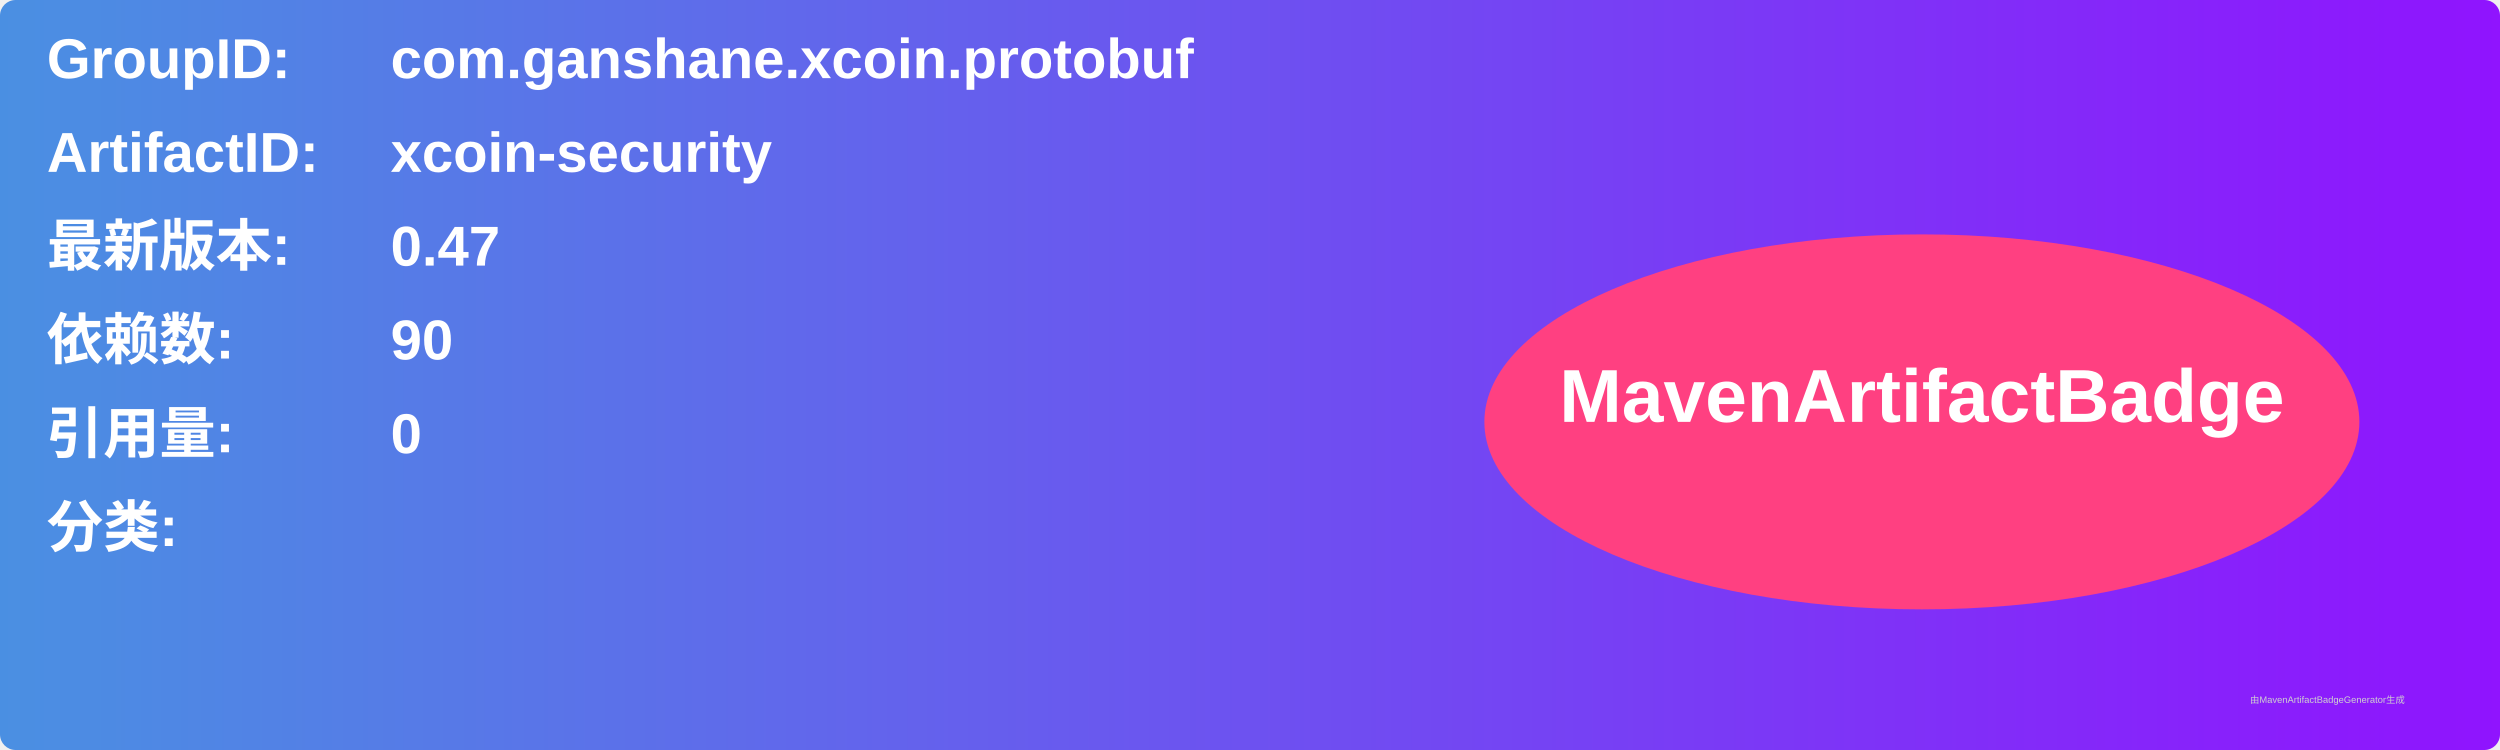
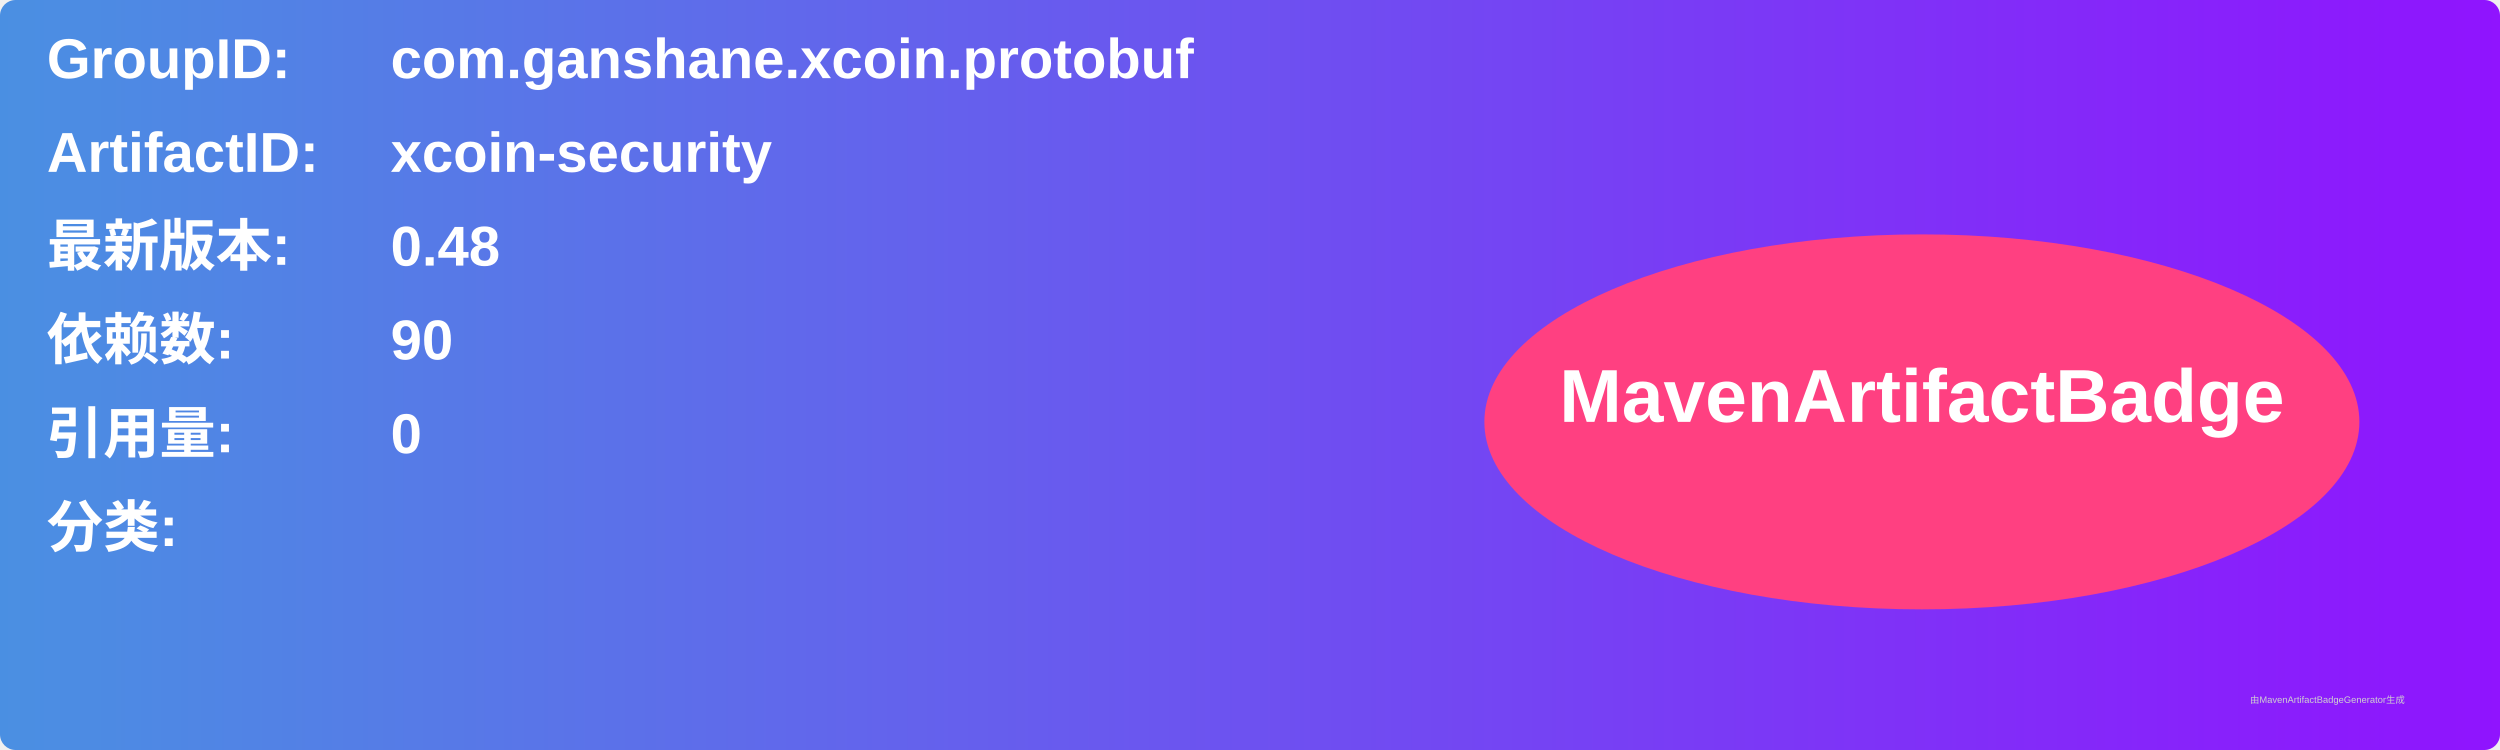
<svg xmlns="http://www.w3.org/2000/svg" width="800" height="240" viewBox="0 0 800 240">
  <linearGradient id="grad" x1="0%" y1="0%" x2="100%" y2="0%">
    <stop offset="0%" stop-color="#4a90e2" />
    <stop offset="100%" stop-color="#9013fe" />
  </linearGradient>
  <rect width="100%" height="100%" rx="5" ry="5" fill="url(#grad)" />
  <g transform="translate(15, 15)">
    <text x="0" y="10" font-family="Arial" font-size="18" fill="white" font-weight="bold" width="260">GroupID:</text>
    <text x="110" y="10" font-family="Arial" font-size="18" fill="white" font-weight="bold" width="460">com.ganshane.xcoin.protobuf</text>
    <text x="0" y="40" font-family="Arial" font-size="18" fill="white" font-weight="bold" width="260">ArtifactID:</text>
    <text x="110" y="40" font-family="Arial" font-size="18" fill="white" font-weight="bold" width="460">xcoin-security</text>
    <text x="0" y="70" font-family="Arial" font-size="18" fill="white" font-weight="bold">最新版本:</text>
    <text x="110" y="70" font-family="Arial" font-size="18" fill="white" font-weight="bold">
-       <tspan font-weight="bold">0.47</tspan>
+       <tspan font-weight="bold">0.48</tspan>
    </text>
    <text x="0" y="100" font-family="Arial" font-size="18" fill="white" font-weight="bold">依赖数: </text>
    <text x="110" y="100" font-family="Arial" font-size="18" fill="white">
      <tspan font-weight="bold">90</tspan>
    </text>
    <text x="0" y="130" font-family="Arial" font-size="18" fill="white" font-weight="bold">引用量: </text>
    <text x="110" y="130" font-family="Arial" font-size="18" fill="white">
      <tspan font-weight="bold">0</tspan>
    </text>
    <text x="0" y="160" font-family="Arial" font-size="18" fill="white" font-weight="bold">分类:</text>
    <text x="10" y="190" font-family="Arial" font-size="10" fill="white">
      <tspan font-weight="bold" />
    </text>
    <ellipse cx="600" cy="120" rx="140" ry="60" fill="#ff4081" />
    <text x="600" y="120" text-anchor="middle" font-family="Arial" font-size="24" fill="white" font-weight="bold">MavenArtifactBadge</text>
  </g>
  <text x="720" y="225" font-family="Arial" font-size="3" fill="#d0d0d0">由MavenArtifactBadgeGenerator生成</text>
</svg>
